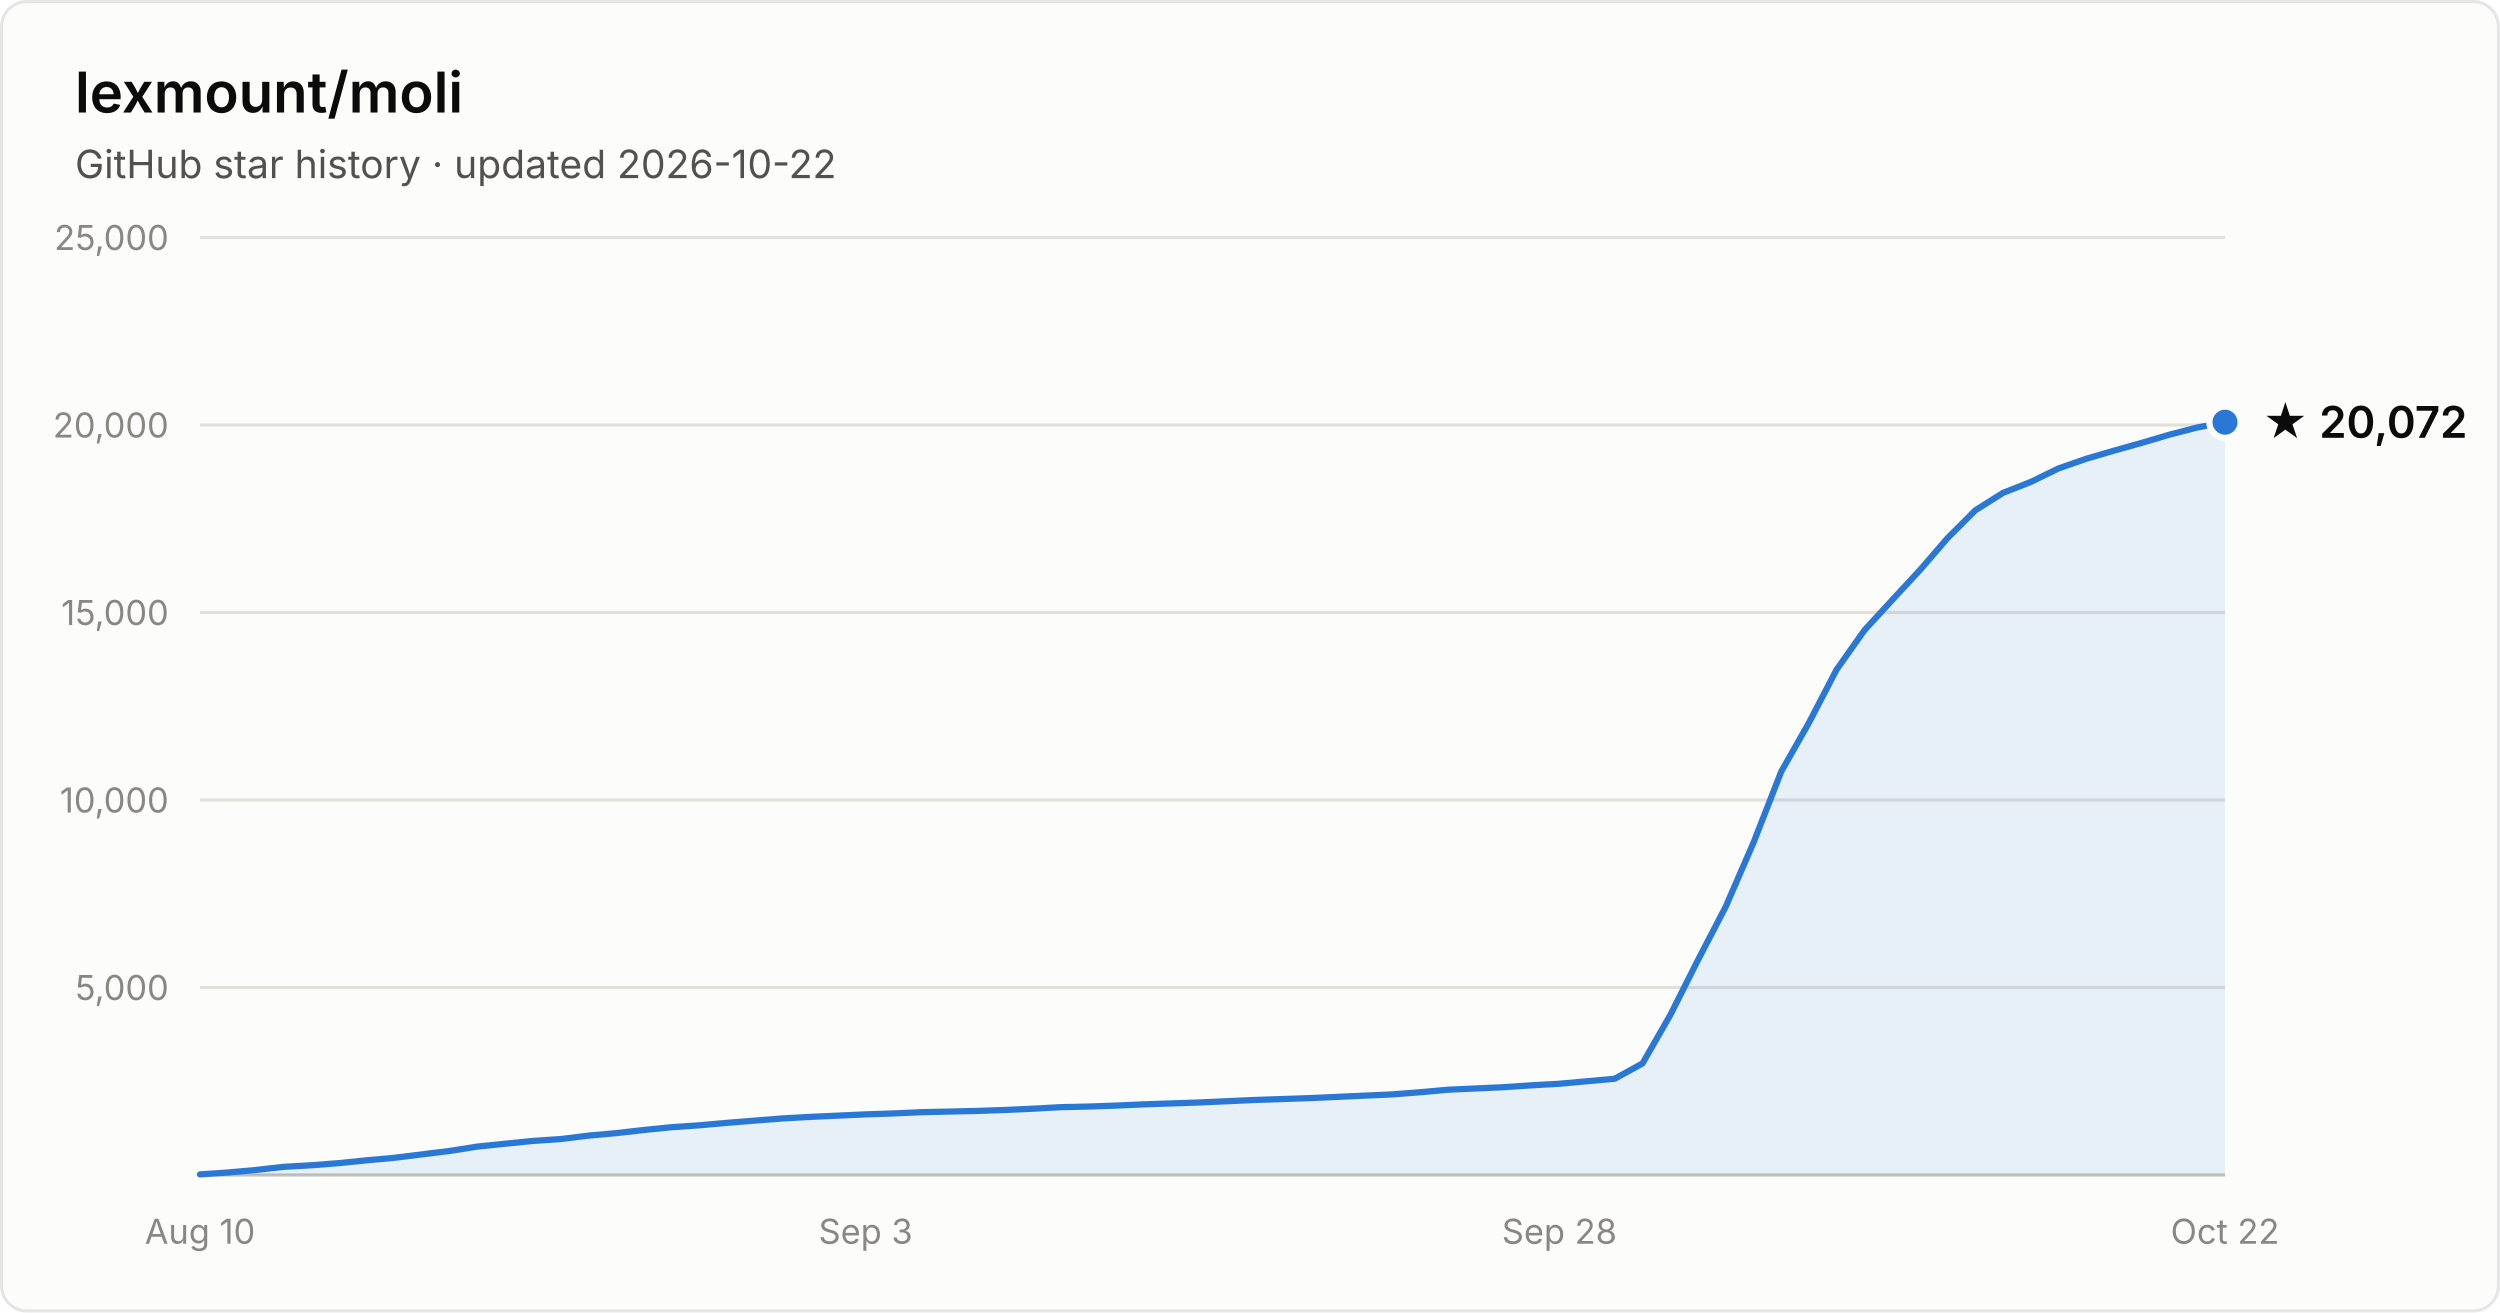
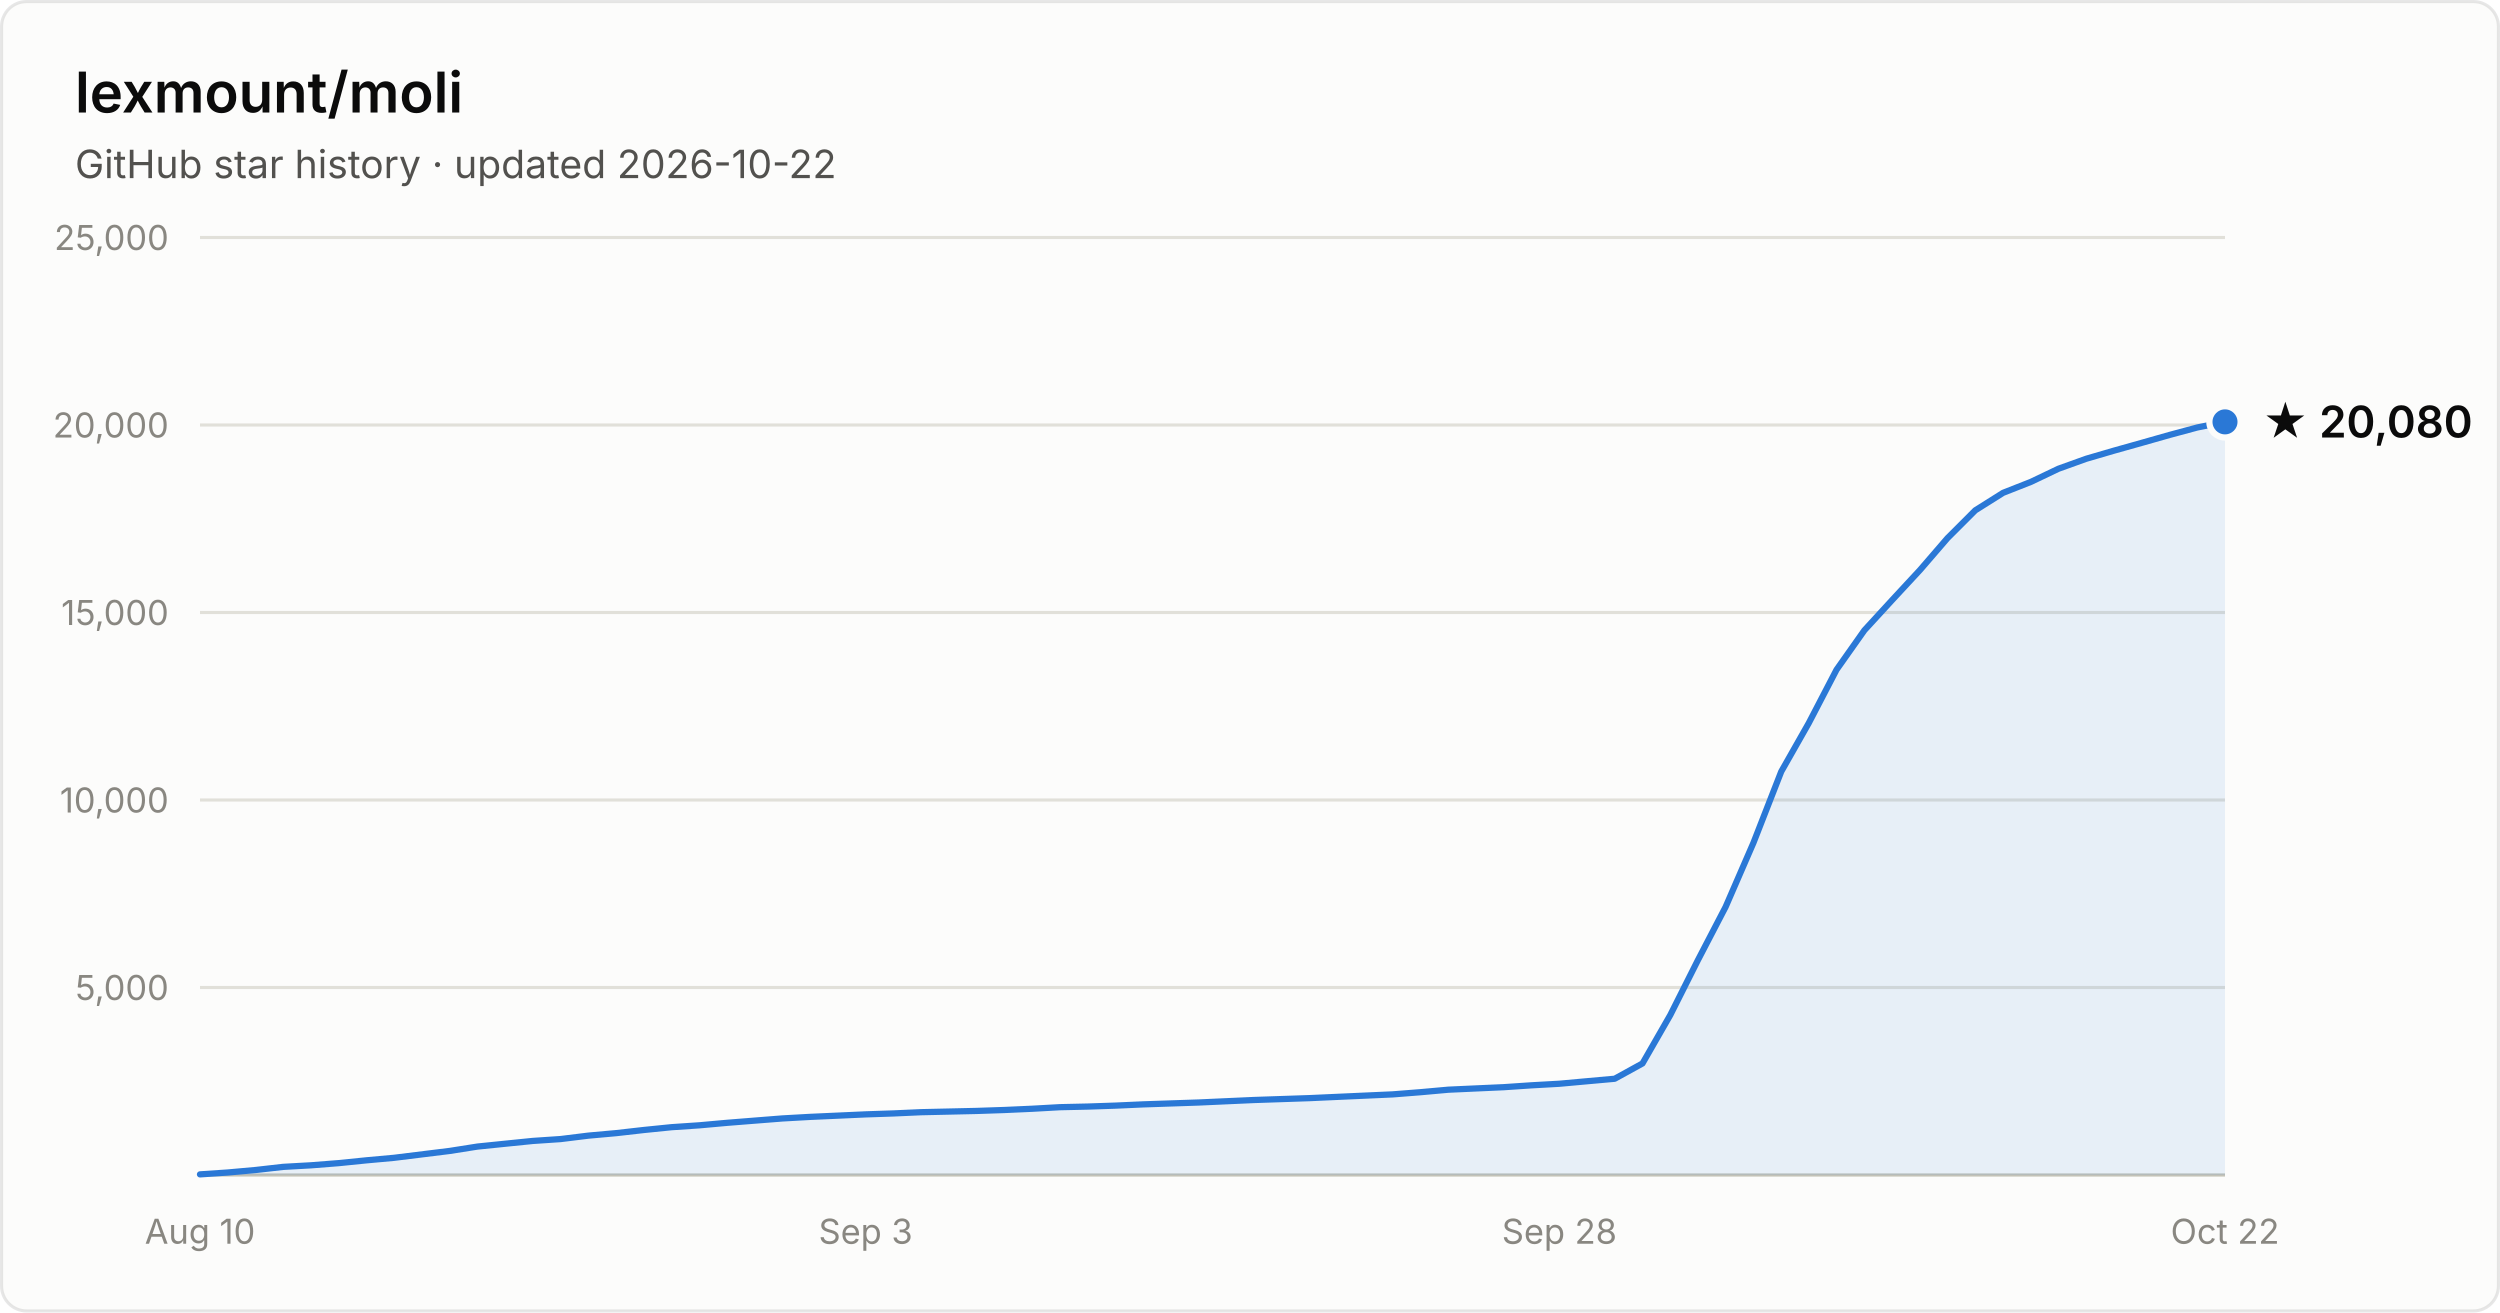
- <svg xmlns="http://www.w3.org/2000/svg" width="800" height="420" viewBox="0 0 800 420" font-family="system-ui, -apple-system, Segoe UI, sans-serif" role="img" aria-label="Star history of lexmount/moli: 20,072 stars as of 2026-10-22">
+ <svg xmlns="http://www.w3.org/2000/svg" width="800" height="420" viewBox="0 0 800 420" font-family="system-ui, -apple-system, Segoe UI, sans-serif" role="img" aria-label="Star history of lexmount/moli: 20,080 stars as of 2026-10-22">
  <rect x="0.5" y="0.5" width="799" height="419" rx="8" fill="#fcfcfb" stroke="rgba(11,11,11,0.10)" />
  <text x="24" y="36" fill="#0b0b0b" font-size="18" font-weight="600">lexmount/moli</text>
  <text x="24" y="57" fill="#52514e" font-size="12.5">GitHub star history · updated 2026-10-22</text>
  <line x1="64" y1="316.0" x2="712" y2="316.0" stroke="#e1e0d9" stroke-width="1" />
  <text x="54" y="320.0" text-anchor="end" fill="#898781" font-size="11" style="font-variant-numeric:tabular-nums">5,000</text>
  <line x1="64" y1="256.0" x2="712" y2="256.0" stroke="#e1e0d9" stroke-width="1" />
  <text x="54" y="260.0" text-anchor="end" fill="#898781" font-size="11" style="font-variant-numeric:tabular-nums">10,000</text>
  <line x1="64" y1="196.0" x2="712" y2="196.0" stroke="#e1e0d9" stroke-width="1" />
  <text x="54" y="200.0" text-anchor="end" fill="#898781" font-size="11" style="font-variant-numeric:tabular-nums">15,000</text>
  <line x1="64" y1="136.0" x2="712" y2="136.0" stroke="#e1e0d9" stroke-width="1" />
  <text x="54" y="140.0" text-anchor="end" fill="#898781" font-size="11" style="font-variant-numeric:tabular-nums">20,000</text>
  <line x1="64" y1="76.0" x2="712" y2="76.0" stroke="#e1e0d9" stroke-width="1" />
  <text x="54" y="80.0" text-anchor="end" fill="#898781" font-size="11" style="font-variant-numeric:tabular-nums">25,000</text>
  <line x1="64" y1="376" x2="712" y2="376" stroke="#c3c2b7" stroke-width="1" />
  <text x="64.0" y="398" text-anchor="middle" fill="#898781" font-size="11" style="font-variant-numeric:tabular-nums">Aug 10</text>
  <text x="277.0" y="398" text-anchor="middle" fill="#898781" font-size="11" style="font-variant-numeric:tabular-nums">Sep 3</text>
  <text x="499.0" y="398" text-anchor="middle" fill="#898781" font-size="11" style="font-variant-numeric:tabular-nums">Sep 28</text>
  <text x="712.0" y="398" text-anchor="middle" fill="#898781" font-size="11" style="font-variant-numeric:tabular-nums">Oct 22</text>
-   <path d="M64.0 375.8 L72.9 375.2 L81.8 374.4 L90.6 373.4 L99.5 372.9 L108.4 372.2 L117.3 371.3 L126.1 370.5 L135.0 369.4 L143.9 368.3 L152.8 366.9 L161.6 366.0 L170.5 365.1 L179.4 364.5 L188.3 363.4 L197.2 362.6 L206.0 361.6 L214.9 360.7 L223.8 360.1 L232.7 359.3 L241.5 358.6 L250.4 357.9 L259.3 357.4 L268.2 357.0 L277.0 356.6 L285.9 356.3 L294.8 355.9 L303.7 355.7 L312.5 355.5 L321.4 355.2 L330.3 354.8 L339.2 354.3 L348.1 354.1 L356.9 353.8 L365.8 353.4 L374.7 353.1 L383.6 352.8 L392.4 352.4 L401.3 352.0 L410.2 351.7 L419.1 351.4 L427.9 351.0 L436.8 350.6 L445.7 350.2 L454.6 349.5 L463.5 348.7 L472.3 348.3 L481.2 347.9 L490.1 347.3 L499.0 346.8 L507.8 346.0 L516.7 345.2 L525.6 340.3 L534.5 324.8 L543.3 307.3 L552.2 290.2 L561.1 269.7 L570.0 246.9 L578.8 231.4 L587.7 214.3 L596.6 201.7 L605.5 192.0 L614.4 182.4 L623.2 172.2 L632.1 163.3 L641.0 157.7 L649.9 154.2 L658.7 149.9 L667.6 146.8 L676.5 144.2 L685.4 141.7 L694.2 139.1 L703.1 136.8 L712.0 135.1 L712.0 376 L64.0 376 Z" fill="#2a78d6" fill-opacity="0.1" />
-   <path d="M64.0 375.8 L72.9 375.2 L81.8 374.4 L90.6 373.4 L99.5 372.9 L108.4 372.2 L117.3 371.3 L126.1 370.5 L135.0 369.4 L143.9 368.3 L152.8 366.9 L161.6 366.0 L170.5 365.1 L179.4 364.5 L188.3 363.4 L197.2 362.6 L206.0 361.6 L214.9 360.7 L223.8 360.1 L232.7 359.3 L241.5 358.6 L250.4 357.9 L259.3 357.4 L268.2 357.0 L277.0 356.6 L285.9 356.3 L294.8 355.9 L303.7 355.7 L312.5 355.5 L321.4 355.2 L330.3 354.8 L339.2 354.3 L348.1 354.1 L356.9 353.8 L365.8 353.4 L374.7 353.1 L383.6 352.8 L392.4 352.4 L401.3 352.0 L410.2 351.7 L419.1 351.4 L427.9 351.0 L436.8 350.6 L445.7 350.2 L454.6 349.5 L463.5 348.7 L472.3 348.3 L481.2 347.9 L490.1 347.3 L499.0 346.8 L507.8 346.0 L516.7 345.2 L525.6 340.3 L534.5 324.8 L543.3 307.3 L552.2 290.2 L561.1 269.7 L570.0 246.9 L578.8 231.4 L587.7 214.3 L596.6 201.7 L605.5 192.0 L614.4 182.4 L623.2 172.2 L632.1 163.3 L641.0 157.7 L649.9 154.2 L658.7 149.9 L667.6 146.8 L676.5 144.2 L685.4 141.7 L694.2 139.1 L703.1 136.8 L712.0 135.1" fill="none" stroke="#2a78d6" stroke-width="2" stroke-linejoin="round" stroke-linecap="round" />
-   <circle cx="712.0" cy="135.1" r="5" fill="#2a78d6" stroke="#fcfcfb" stroke-width="2" />
-   <text x="724.0" y="140.1" fill="#0b0b0b" font-size="14" font-weight="600">★ 20,072</text>
+   <path d="M64.0 375.8 L72.9 375.2 L81.8 374.4 L90.6 373.4 L99.5 372.9 L108.4 372.2 L117.3 371.3 L126.1 370.5 L135.0 369.4 L143.9 368.3 L152.8 366.9 L161.6 366.0 L170.5 365.1 L179.4 364.5 L188.3 363.4 L197.2 362.6 L206.0 361.6 L214.9 360.7 L223.8 360.1 L232.7 359.3 L241.5 358.6 L250.4 357.9 L259.3 357.4 L268.2 357.0 L277.0 356.6 L285.9 356.3 L294.8 355.9 L303.7 355.7 L312.5 355.5 L321.4 355.2 L330.3 354.8 L339.2 354.3 L348.1 354.1 L356.9 353.8 L365.8 353.4 L374.7 353.1 L383.6 352.8 L392.4 352.4 L401.3 352.0 L410.2 351.7 L419.1 351.4 L427.9 351.0 L436.8 350.6 L445.7 350.2 L454.6 349.5 L463.5 348.7 L472.3 348.3 L481.2 347.9 L490.1 347.3 L499.0 346.8 L507.8 346.0 L516.7 345.2 L525.6 340.3 L534.5 324.8 L543.3 307.3 L552.2 290.2 L561.1 269.7 L570.0 246.9 L578.8 231.4 L587.7 214.3 L596.6 201.7 L605.5 192.0 L614.4 182.4 L623.2 172.2 L632.1 163.3 L641.0 157.7 L649.9 154.2 L658.7 150.0 L667.6 146.8 L676.5 144.2 L685.4 141.7 L694.2 139.2 L703.1 136.8 L712.0 135.0 L712.0 376 L64.0 376 Z" fill="#2a78d6" fill-opacity="0.1" />
+   <path d="M64.0 375.8 L72.9 375.2 L81.8 374.4 L90.6 373.4 L99.5 372.9 L108.4 372.2 L117.3 371.3 L126.1 370.5 L135.0 369.4 L143.9 368.3 L152.8 366.9 L161.6 366.0 L170.5 365.1 L179.4 364.5 L188.3 363.4 L197.2 362.6 L206.0 361.6 L214.9 360.7 L223.8 360.1 L232.7 359.3 L241.5 358.6 L250.4 357.9 L259.3 357.4 L268.2 357.0 L277.0 356.6 L285.9 356.3 L294.8 355.9 L303.7 355.7 L312.5 355.5 L321.4 355.2 L330.3 354.8 L339.2 354.3 L348.1 354.1 L356.9 353.8 L365.8 353.4 L374.7 353.1 L383.6 352.8 L392.4 352.4 L401.3 352.0 L410.2 351.7 L419.1 351.4 L427.9 351.0 L436.8 350.6 L445.7 350.2 L454.6 349.5 L463.5 348.7 L472.3 348.3 L481.2 347.9 L490.1 347.3 L499.0 346.8 L507.8 346.0 L516.7 345.2 L525.6 340.3 L534.5 324.8 L543.3 307.3 L552.2 290.2 L561.1 269.7 L570.0 246.9 L578.8 231.4 L587.7 214.3 L596.6 201.7 L605.5 192.0 L614.4 182.4 L623.2 172.2 L632.1 163.3 L641.0 157.7 L649.9 154.2 L658.7 150.0 L667.6 146.8 L676.5 144.2 L685.4 141.7 L694.2 139.2 L703.1 136.8 L712.0 135.0" fill="none" stroke="#2a78d6" stroke-width="2" stroke-linejoin="round" stroke-linecap="round" />
+   <circle cx="712.0" cy="135.0" r="5" fill="#2a78d6" stroke="#fcfcfb" stroke-width="2" />
+   <text x="724.0" y="140.0" fill="#0b0b0b" font-size="14" font-weight="600">★ 20,080</text>
</svg>
